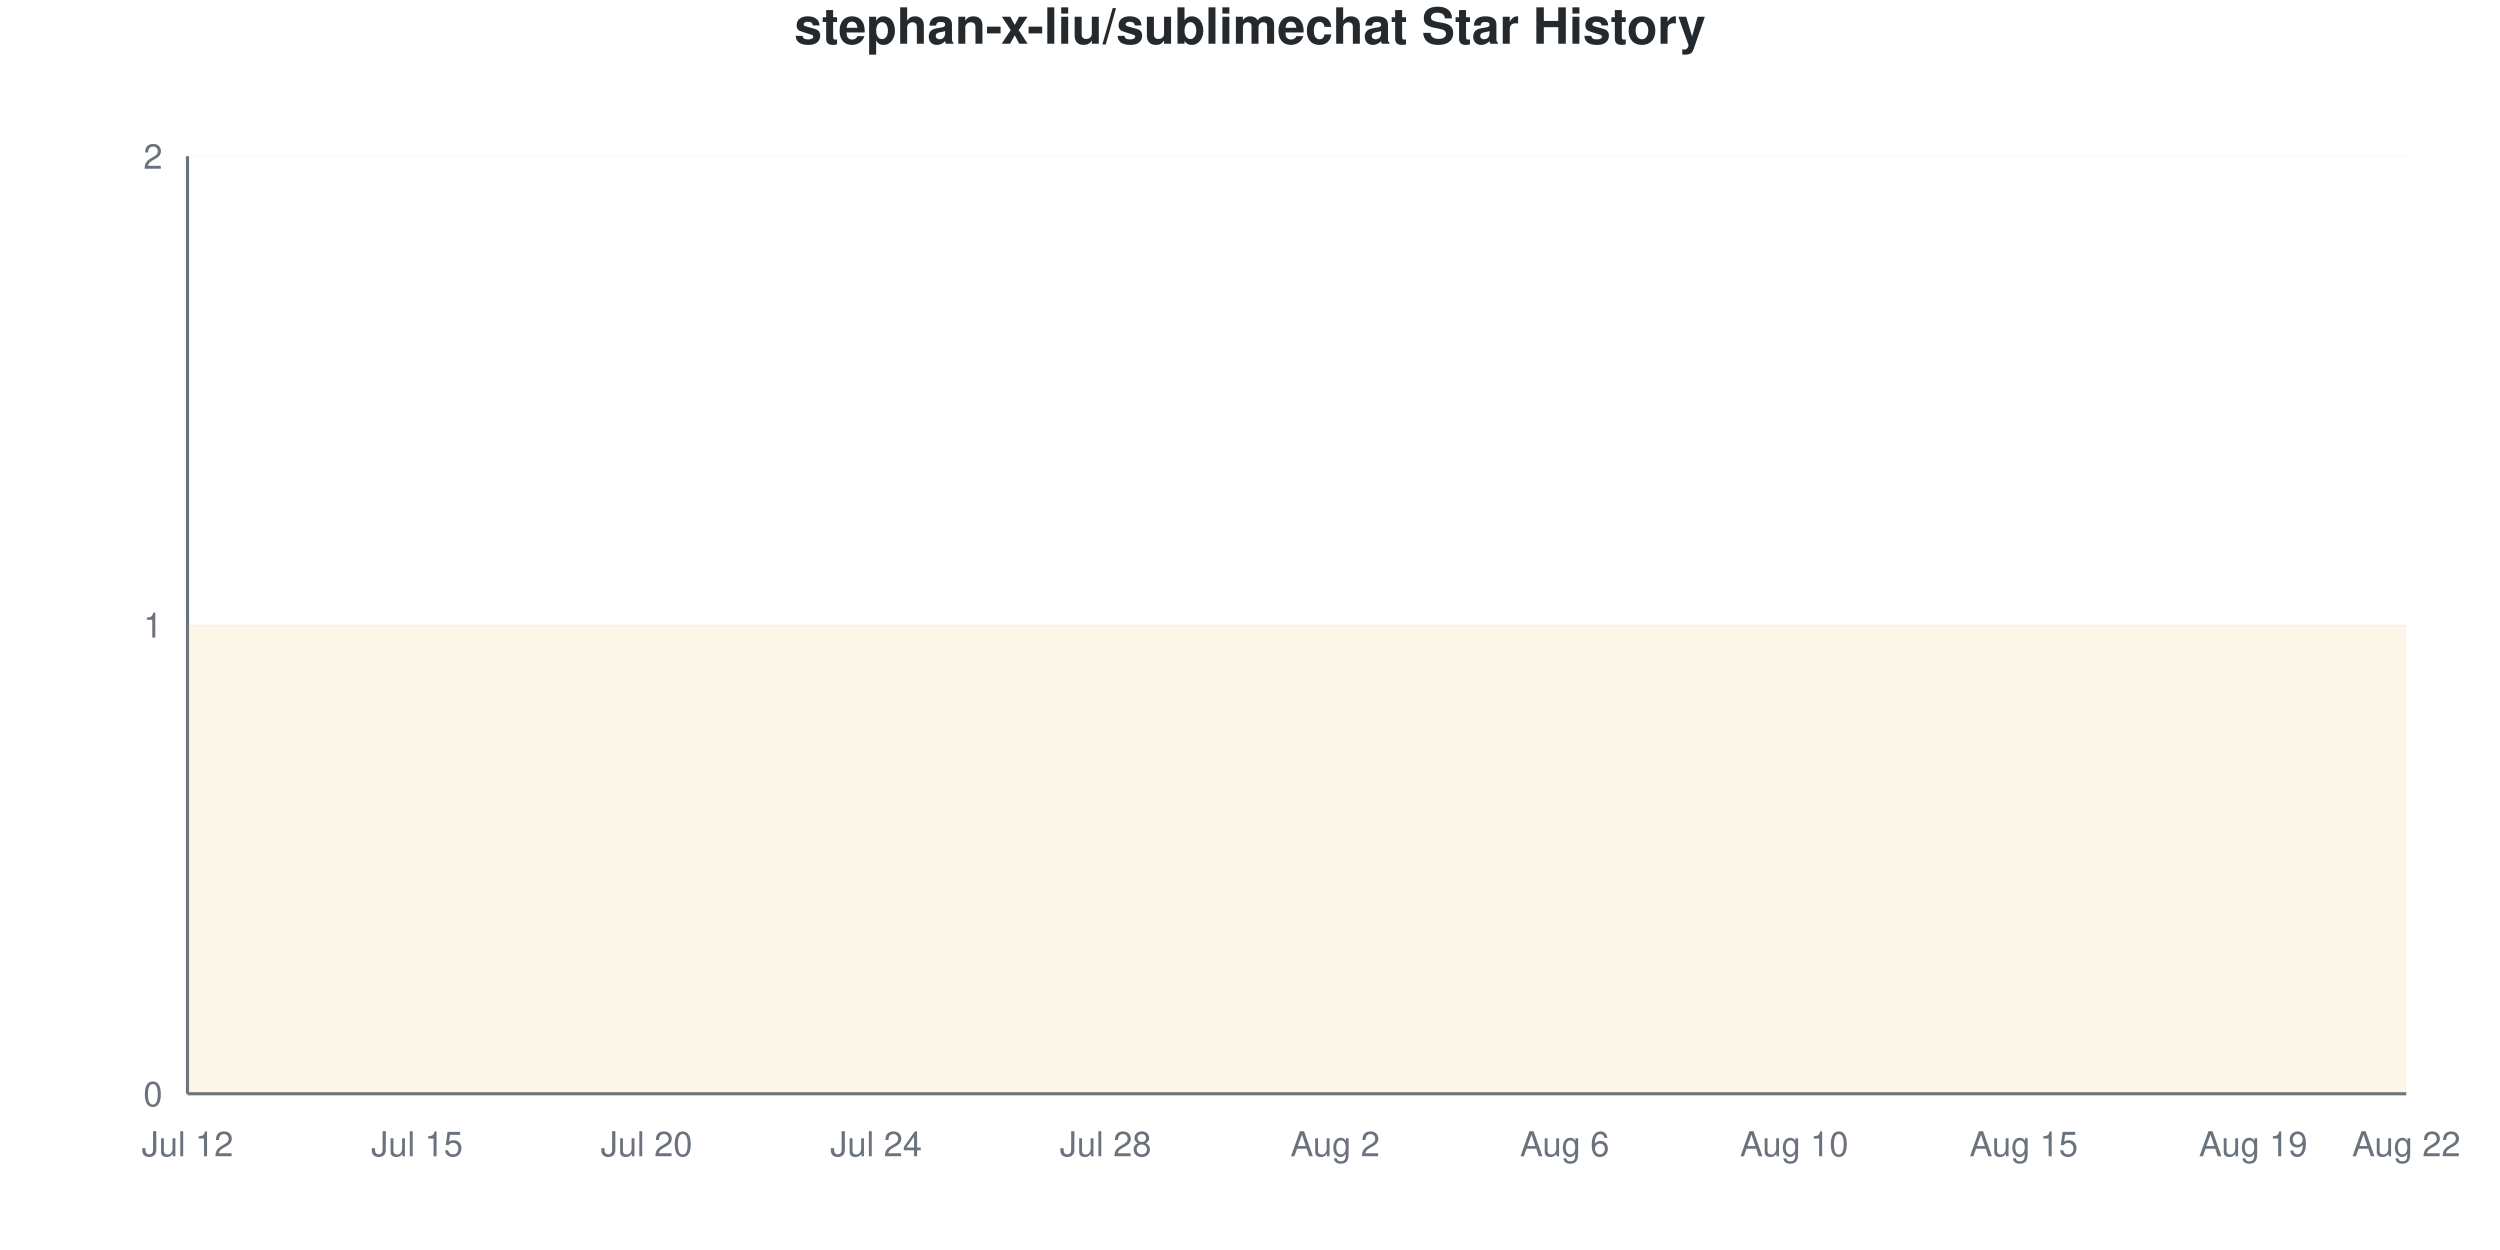
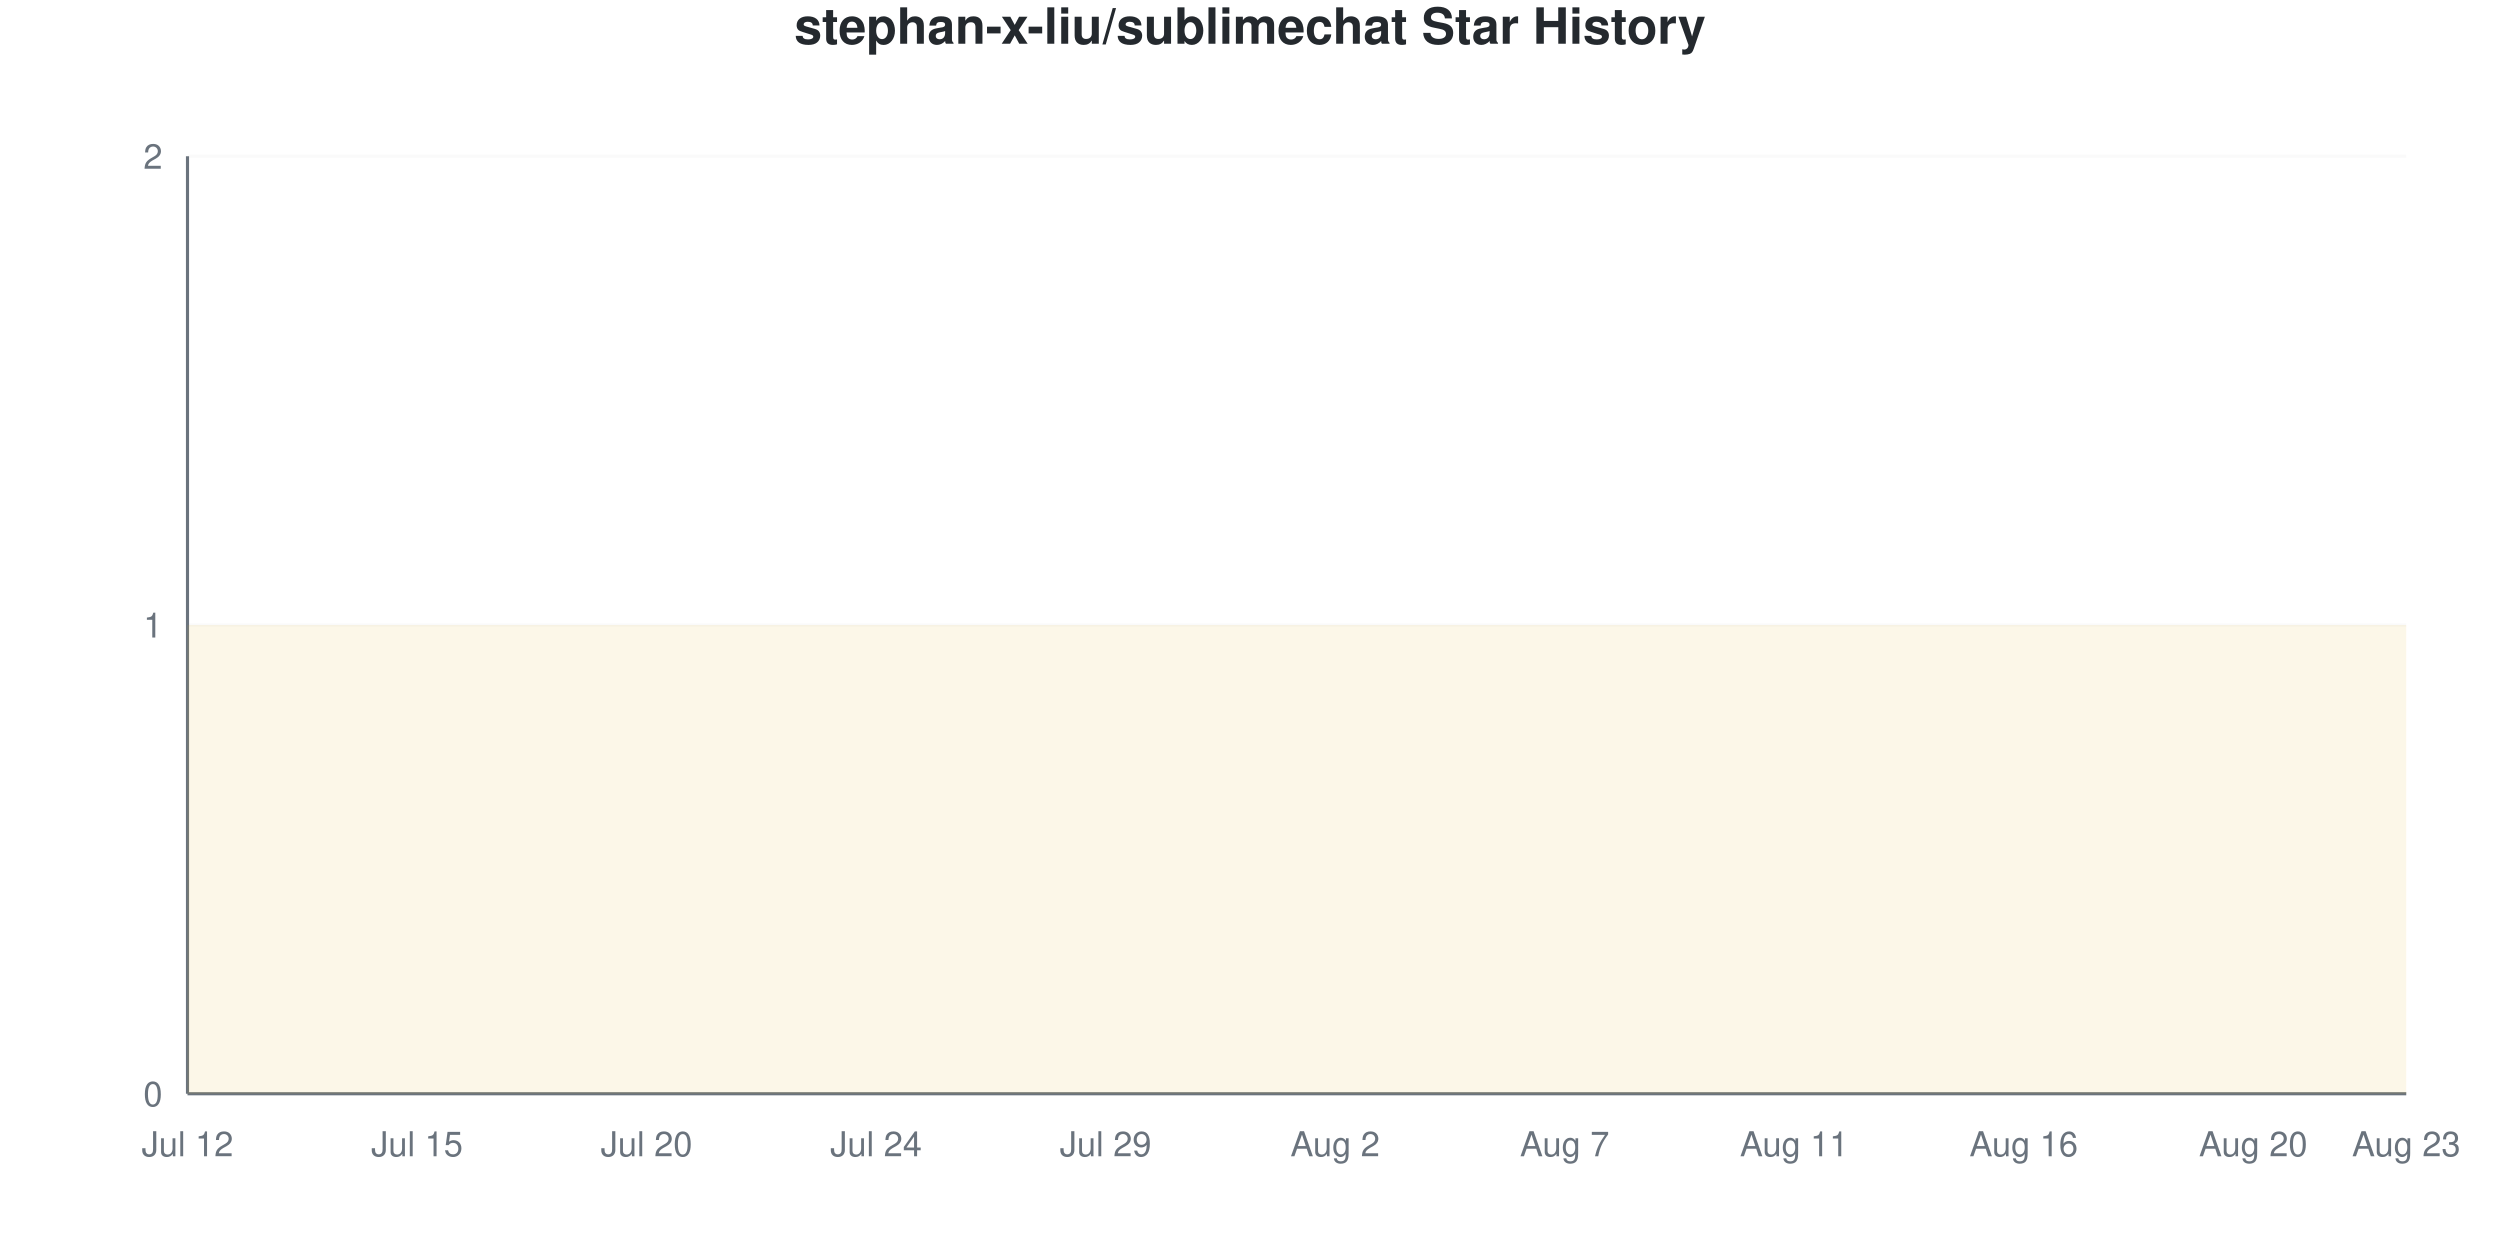
<svg xmlns="http://www.w3.org/2000/svg" viewBox="0 0 800 400" width="800" height="400">
  <style>
    @keyframes drawLine {
      to { stroke-dashoffset: 0; }
    }
    @keyframes fadeInPoint {
      from { opacity: 0; }
      to { opacity: 1; }
    }
    .data-line-0 {
      stroke-dasharray: 1290;
      stroke-dashoffset: 1290;
      animation: drawLine 2s ease-out forwards;
    }
    .data-point {
      opacity: 0;
      animation: fadeInPoint 0.5s ease-out forwards;
    }
    .chart-bg { fill: #fff; }
    .chart-text { fill: #24292e; }
    .chart-muted { fill: #6a737d; }
    .chart-grid { stroke: #eee; }
    .chart-axis { stroke: #6a737d; }
    @media (prefers-color-scheme: dark) {
      .chart-bg { fill: #0d1117; }
      .chart-text { fill: #e6edf3; }
      .chart-muted { fill: #8b949e; }
      .chart-grid { stroke: #21262d; }
      .chart-axis { stroke: #8b949e; }
    }
  </style>
  <rect width="800" height="400" class="chart-bg" />
  <text x="400" y="14" text-anchor="middle" class="chart-text" font-size="16" font-weight="bold" font-family="-apple-system, BlinkMacSystemFont, 'Segoe UI', Helvetica, Arial, sans-serif">stephan-x-liu/sublimechat Star History</text>
  <g class="grid">
    <line x1="60" y1="350" x2="770" y2="350" class="chart-grid" stroke-opacity="0.3" />
    <text x="52" y="354" text-anchor="end" class="chart-muted" font-size="11" font-family="-apple-system, BlinkMacSystemFont, 'Segoe UI', Helvetica, Arial, sans-serif">0</text>
    <line x1="60" y1="200" x2="770" y2="200" class="chart-grid" stroke-opacity="0.3" />
    <text x="52" y="204" text-anchor="end" class="chart-muted" font-size="11" font-family="-apple-system, BlinkMacSystemFont, 'Segoe UI', Helvetica, Arial, sans-serif">1</text>
    <line x1="60" y1="50" x2="770" y2="50" class="chart-grid" stroke-opacity="0.3" />
    <text x="52" y="54" text-anchor="end" class="chart-muted" font-size="11" font-family="-apple-system, BlinkMacSystemFont, 'Segoe UI', Helvetica, Arial, sans-serif">2</text>
  </g>
  <g class="milestones">
    
  </g>
  <g class="x-axis">
    <text x="60" y="370" text-anchor="middle" class="chart-muted" font-size="11" font-family="-apple-system, BlinkMacSystemFont, 'Segoe UI', Helvetica, Arial, sans-serif">Jul 12</text>
    <text x="133.448" y="370" text-anchor="middle" class="chart-muted" font-size="11" font-family="-apple-system, BlinkMacSystemFont, 'Segoe UI', Helvetica, Arial, sans-serif">Jul 15</text>
    <text x="206.897" y="370" text-anchor="middle" class="chart-muted" font-size="11" font-family="-apple-system, BlinkMacSystemFont, 'Segoe UI', Helvetica, Arial, sans-serif">Jul 20</text>
    <text x="280.345" y="370" text-anchor="middle" class="chart-muted" font-size="11" font-family="-apple-system, BlinkMacSystemFont, 'Segoe UI', Helvetica, Arial, sans-serif">Jul 24</text>
-     <text x="353.793" y="370" text-anchor="middle" class="chart-muted" font-size="11" font-family="-apple-system, BlinkMacSystemFont, 'Segoe UI', Helvetica, Arial, sans-serif">Jul 28</text>
+     <text x="353.793" y="370" text-anchor="middle" class="chart-muted" font-size="11" font-family="-apple-system, BlinkMacSystemFont, 'Segoe UI', Helvetica, Arial, sans-serif">Jul 29</text>
    <text x="427.241" y="370" text-anchor="middle" class="chart-muted" font-size="11" font-family="-apple-system, BlinkMacSystemFont, 'Segoe UI', Helvetica, Arial, sans-serif">Aug 2</text>
-     <text x="500.69" y="370" text-anchor="middle" class="chart-muted" font-size="11" font-family="-apple-system, BlinkMacSystemFont, 'Segoe UI', Helvetica, Arial, sans-serif">Aug 6</text>
-     <text x="574.138" y="370" text-anchor="middle" class="chart-muted" font-size="11" font-family="-apple-system, BlinkMacSystemFont, 'Segoe UI', Helvetica, Arial, sans-serif">Aug 10</text>
-     <text x="647.586" y="370" text-anchor="middle" class="chart-muted" font-size="11" font-family="-apple-system, BlinkMacSystemFont, 'Segoe UI', Helvetica, Arial, sans-serif">Aug 15</text>
-     <text x="721.034" y="370" text-anchor="middle" class="chart-muted" font-size="11" font-family="-apple-system, BlinkMacSystemFont, 'Segoe UI', Helvetica, Arial, sans-serif">Aug 19</text>
-     <text x="770" y="370" text-anchor="middle" class="chart-muted" font-size="11" font-family="-apple-system, BlinkMacSystemFont, 'Segoe UI', Helvetica, Arial, sans-serif">Aug 22</text>
+     <text x="500.69" y="370" text-anchor="middle" class="chart-muted" font-size="11" font-family="-apple-system, BlinkMacSystemFont, 'Segoe UI', Helvetica, Arial, sans-serif">Aug 7</text>
+     <text x="574.138" y="370" text-anchor="middle" class="chart-muted" font-size="11" font-family="-apple-system, BlinkMacSystemFont, 'Segoe UI', Helvetica, Arial, sans-serif">Aug 11</text>
+     <text x="647.586" y="370" text-anchor="middle" class="chart-muted" font-size="11" font-family="-apple-system, BlinkMacSystemFont, 'Segoe UI', Helvetica, Arial, sans-serif">Aug 16</text>
+     <text x="721.034" y="370" text-anchor="middle" class="chart-muted" font-size="11" font-family="-apple-system, BlinkMacSystemFont, 'Segoe UI', Helvetica, Arial, sans-serif">Aug 20</text>
+     <text x="770" y="370" text-anchor="middle" class="chart-muted" font-size="11" font-family="-apple-system, BlinkMacSystemFont, 'Segoe UI', Helvetica, Arial, sans-serif">Aug 23</text>
  </g>
  <line x1="60" y1="50" x2="60" y2="350" class="chart-axis" stroke-width="1" />
  <line x1="60" y1="350" x2="770" y2="350" class="chart-axis" stroke-width="1" />
  <path d="M60,350 L60,200 C68.161,200 76.322,200 84.483,200 C92.644,200 100.805,200 108.966,200 C117.126,200 125.287,200 133.448,200 C141.609,200 149.77,200 157.931,200 C166.092,200 174.253,200 182.414,200 C190.575,200 198.736,200 206.897,200 C215.057,200 223.218,200 231.379,200 C239.54,200 247.701,200 255.862,200 C264.023,200 272.184,200 280.345,200 C288.506,200 296.667,200 304.828,200 C312.989,200 321.149,200 329.31,200 C337.471,200 345.632,200 353.793,200 C361.954,200 370.115,200 378.276,200 C386.437,200 394.598,200 402.759,200 C410.92,200 419.08,200 427.241,200 C435.402,200 443.563,200 451.724,200 C459.885,200 468.046,200 476.207,200 C484.368,200 492.529,200 500.69,200 C508.851,200 517.011,200 525.172,200 C533.333,200 541.494,200 549.655,200 C557.816,200 565.977,200 574.138,200 C582.299,200 590.46,200 598.621,200 C606.782,200 614.943,200 623.103,200 C631.264,200 639.425,200 647.586,200 C655.747,200 663.908,200 672.069,200 C680.23,200 688.391,200 696.552,200 C704.713,200 712.874,200 721.034,200 C729.195,200 737.356,200 745.517,200 C753.678,200 761.839,200 770,200 L770,350 L60,350 Z" fill="#dfb317" fill-opacity="0.1" />
  <path d="M60,350 L60,200 C68.161,200 76.322,200 84.483,200 C92.644,200 100.805,200 108.966,200 C117.126,200 125.287,200 133.448,200 C141.609,200 149.77,200 157.931,200 C166.092,200 174.253,200 182.414,200 C190.575,200 198.736,200 206.897,200 C215.057,200 223.218,200 231.379,200 C239.54,200 247.701,200 255.862,200 C264.023,200 272.184,200 280.345,200 C288.506,200 296.667,200 304.828,200 C312.989,200 321.149,200 329.31,200 C337.471,200 345.632,200 353.793,200 C361.954,200 370.115,200 378.276,200 C386.437,200 394.598,200 402.759,200 C410.92,200 419.08,200 427.241,200 C435.402,200 443.563,200 451.724,200 C459.885,200 468.046,200 476.207,200 C484.368,200 492.529,200 500.69,200 C508.851,200 517.011,200 525.172,200 C533.333,200 541.494,200 549.655,200 C557.816,200 565.977,200 574.138,200 C582.299,200 590.46,200 598.621,200 C606.782,200 614.943,200 623.103,200 C631.264,200 639.425,200 647.586,200 C655.747,200 663.908,200 672.069,200 C680.23,200 688.391,200 696.552,200 C704.713,200 712.874,200 721.034,200 C729.195,200 737.356,200 745.517,200 C753.678,200 761.839,200 770,200" fill="none" stroke="#dfb317" stroke-width="2.5" class="data-line-0" />
  <g class="points">
    <circle cx="60" cy="200" r="4" fill="#dfb317" class="data-point" style="animation-delay: 1.50s" />
    <circle cx="84.483" cy="200" r="4" fill="#dfb317" class="data-point" style="animation-delay: 1.55s" />
    <circle cx="108.966" cy="200" r="4" fill="#dfb317" class="data-point" style="animation-delay: 1.60s" />
    <circle cx="133.448" cy="200" r="4" fill="#dfb317" class="data-point" style="animation-delay: 1.65s" />
    <circle cx="157.931" cy="200" r="4" fill="#dfb317" class="data-point" style="animation-delay: 1.70s" />
    <circle cx="182.414" cy="200" r="4" fill="#dfb317" class="data-point" style="animation-delay: 1.75s" />
    <circle cx="206.897" cy="200" r="4" fill="#dfb317" class="data-point" style="animation-delay: 1.80s" />
    <circle cx="231.379" cy="200" r="4" fill="#dfb317" class="data-point" style="animation-delay: 1.85s" />
    <circle cx="255.862" cy="200" r="4" fill="#dfb317" class="data-point" style="animation-delay: 1.90s" />
    <circle cx="280.345" cy="200" r="4" fill="#dfb317" class="data-point" style="animation-delay: 1.95s" />
    <circle cx="304.828" cy="200" r="4" fill="#dfb317" class="data-point" style="animation-delay: 2.00s" />
    <circle cx="329.31" cy="200" r="4" fill="#dfb317" class="data-point" style="animation-delay: 2.05s" />
    <circle cx="353.793" cy="200" r="4" fill="#dfb317" class="data-point" style="animation-delay: 2.10s" />
    <circle cx="378.276" cy="200" r="4" fill="#dfb317" class="data-point" style="animation-delay: 2.15s" />
    <circle cx="402.759" cy="200" r="4" fill="#dfb317" class="data-point" style="animation-delay: 2.20s" />
    <circle cx="427.241" cy="200" r="4" fill="#dfb317" class="data-point" style="animation-delay: 2.25s" />
    <circle cx="451.724" cy="200" r="4" fill="#dfb317" class="data-point" style="animation-delay: 2.30s" />
    <circle cx="476.207" cy="200" r="4" fill="#dfb317" class="data-point" style="animation-delay: 2.35s" />
    <circle cx="500.69" cy="200" r="4" fill="#dfb317" class="data-point" style="animation-delay: 2.40s" />
    <circle cx="525.172" cy="200" r="4" fill="#dfb317" class="data-point" style="animation-delay: 2.45s" />
    <circle cx="549.655" cy="200" r="4" fill="#dfb317" class="data-point" style="animation-delay: 2.50s" />
    <circle cx="574.138" cy="200" r="4" fill="#dfb317" class="data-point" style="animation-delay: 2.55s" />
    <circle cx="598.621" cy="200" r="4" fill="#dfb317" class="data-point" style="animation-delay: 2.60s" />
    <circle cx="623.103" cy="200" r="4" fill="#dfb317" class="data-point" style="animation-delay: 2.65s" />
    <circle cx="647.586" cy="200" r="4" fill="#dfb317" class="data-point" style="animation-delay: 2.70s" />
    <circle cx="672.069" cy="200" r="4" fill="#dfb317" class="data-point" style="animation-delay: 2.75s" />
    <circle cx="696.552" cy="200" r="4" fill="#dfb317" class="data-point" style="animation-delay: 2.80s" />
    <circle cx="721.034" cy="200" r="4" fill="#dfb317" class="data-point" style="animation-delay: 2.85s" />
    <circle cx="745.517" cy="200" r="4" fill="#dfb317" class="data-point" style="animation-delay: 2.90s" />
    <circle cx="770" cy="200" r="4" fill="#dfb317" class="data-point" style="animation-delay: 2.95s" />
  </g>
</svg>
